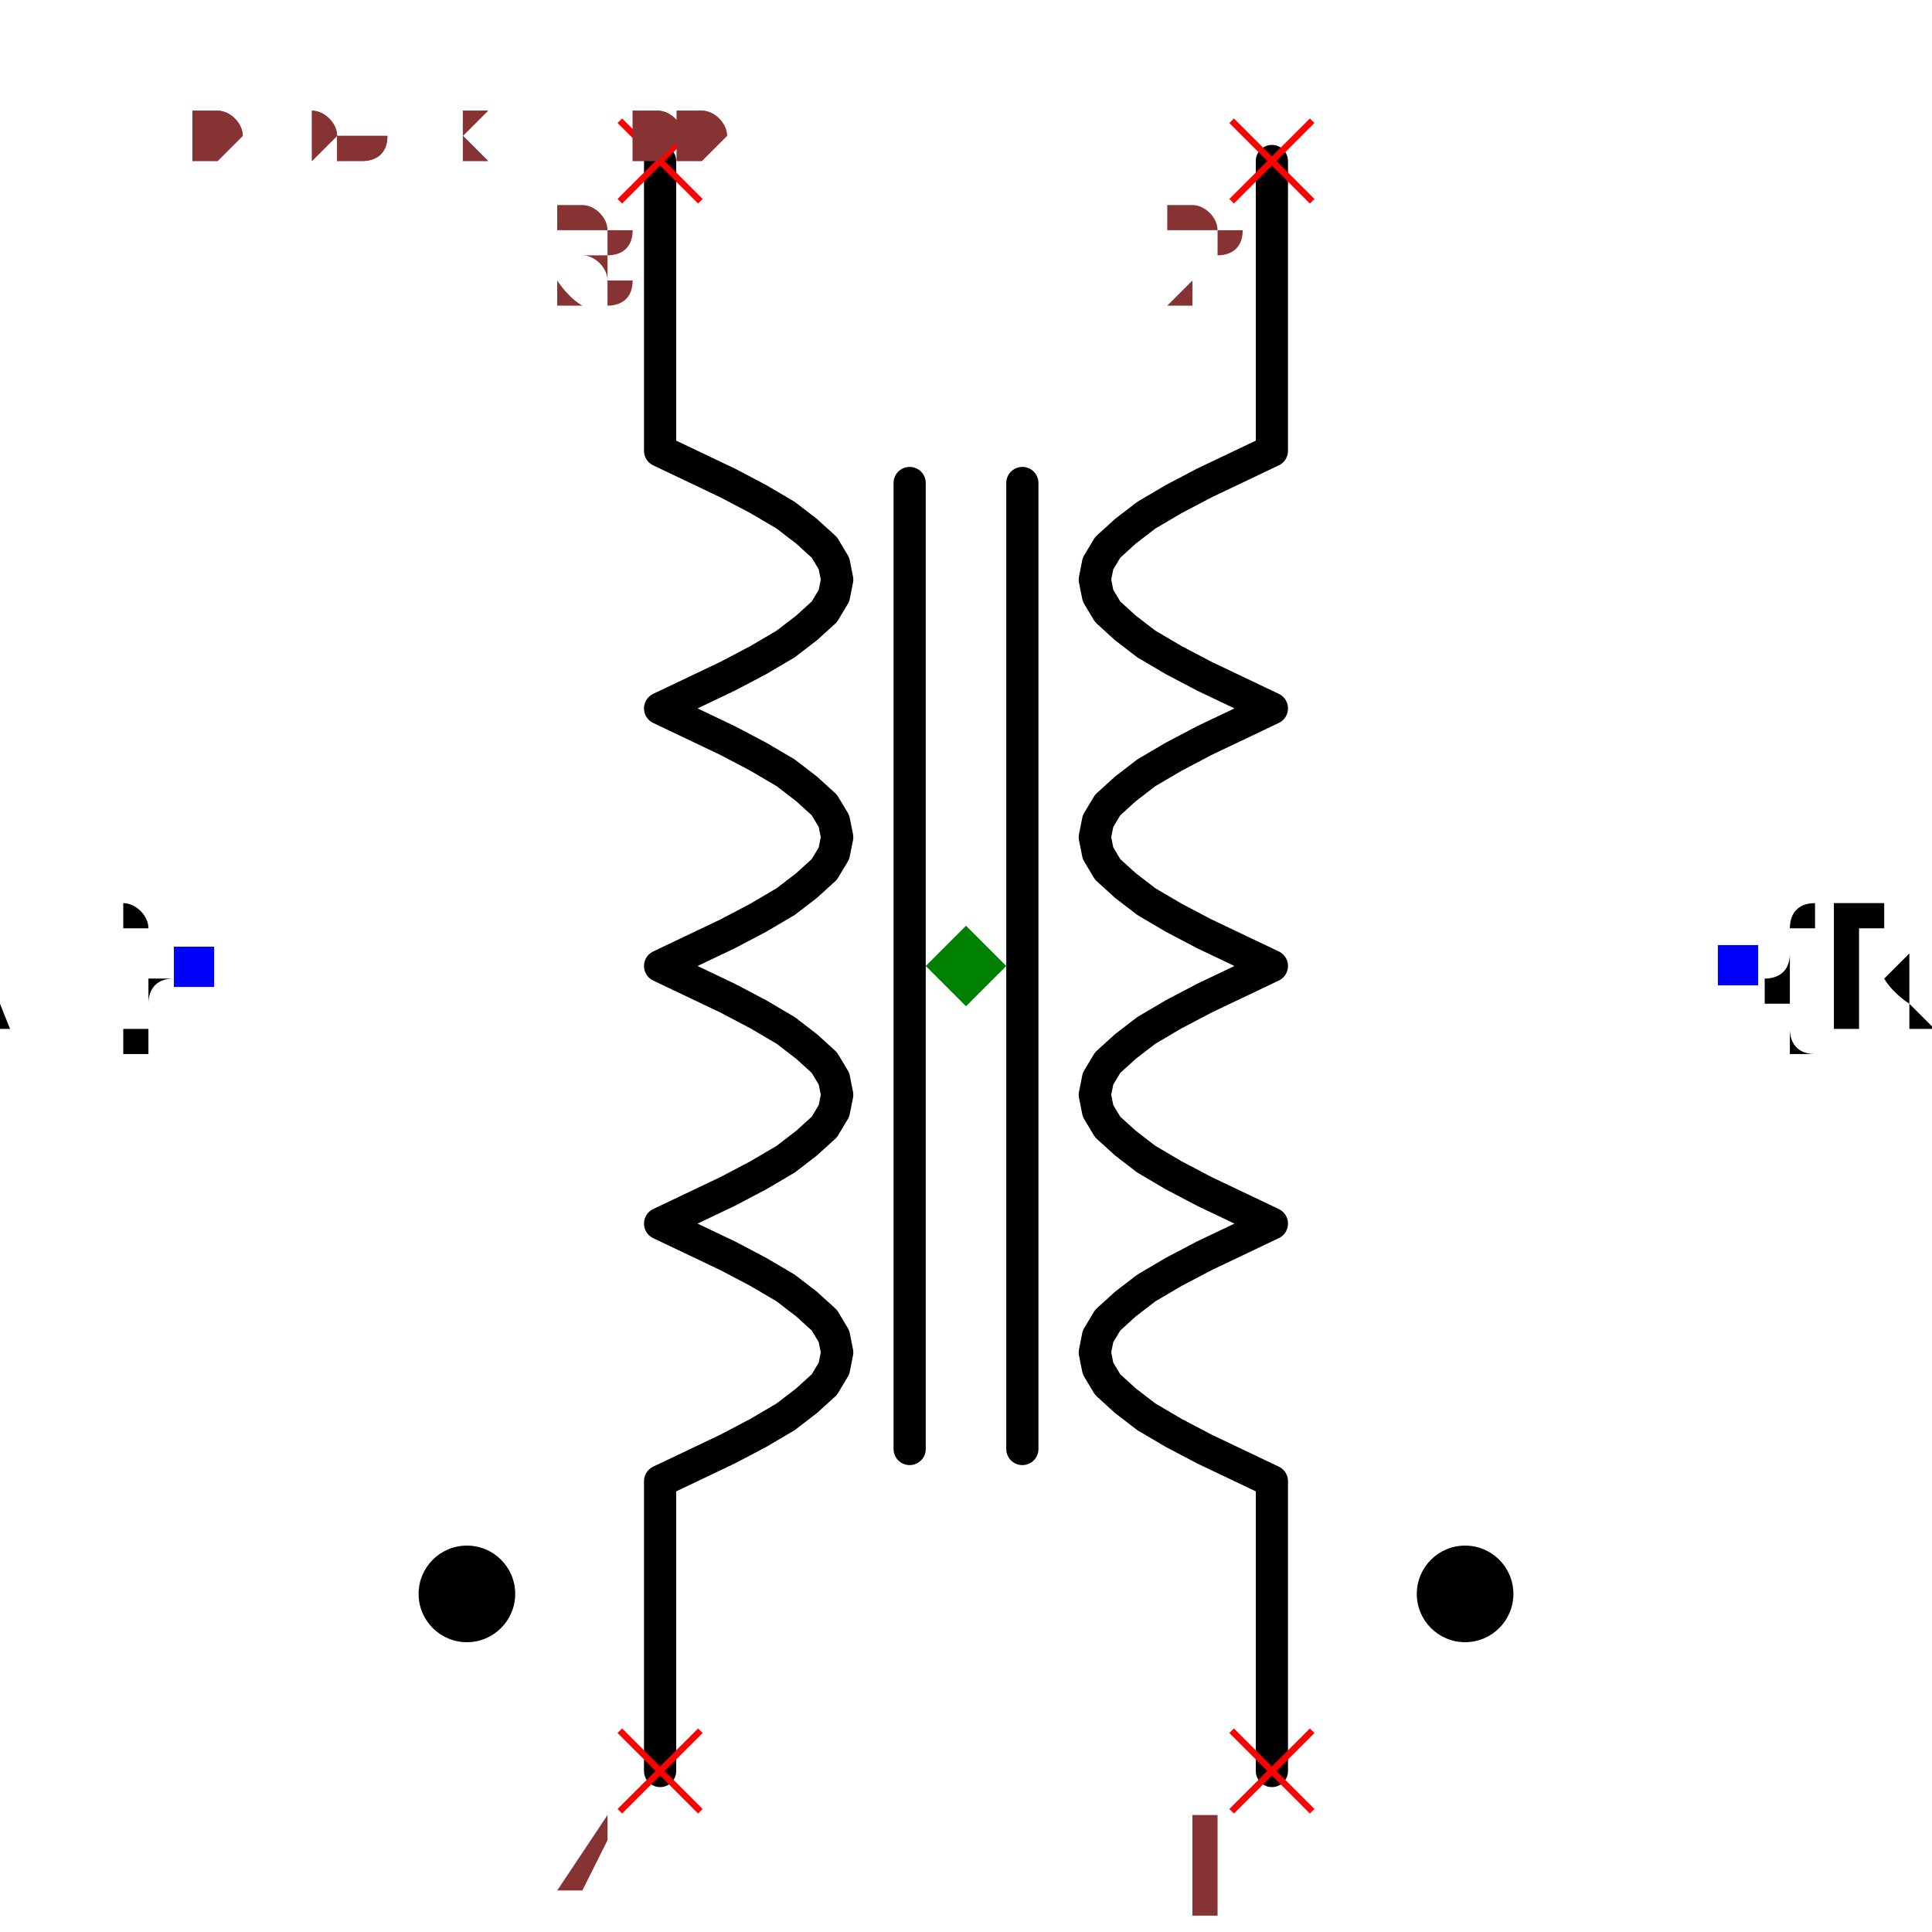
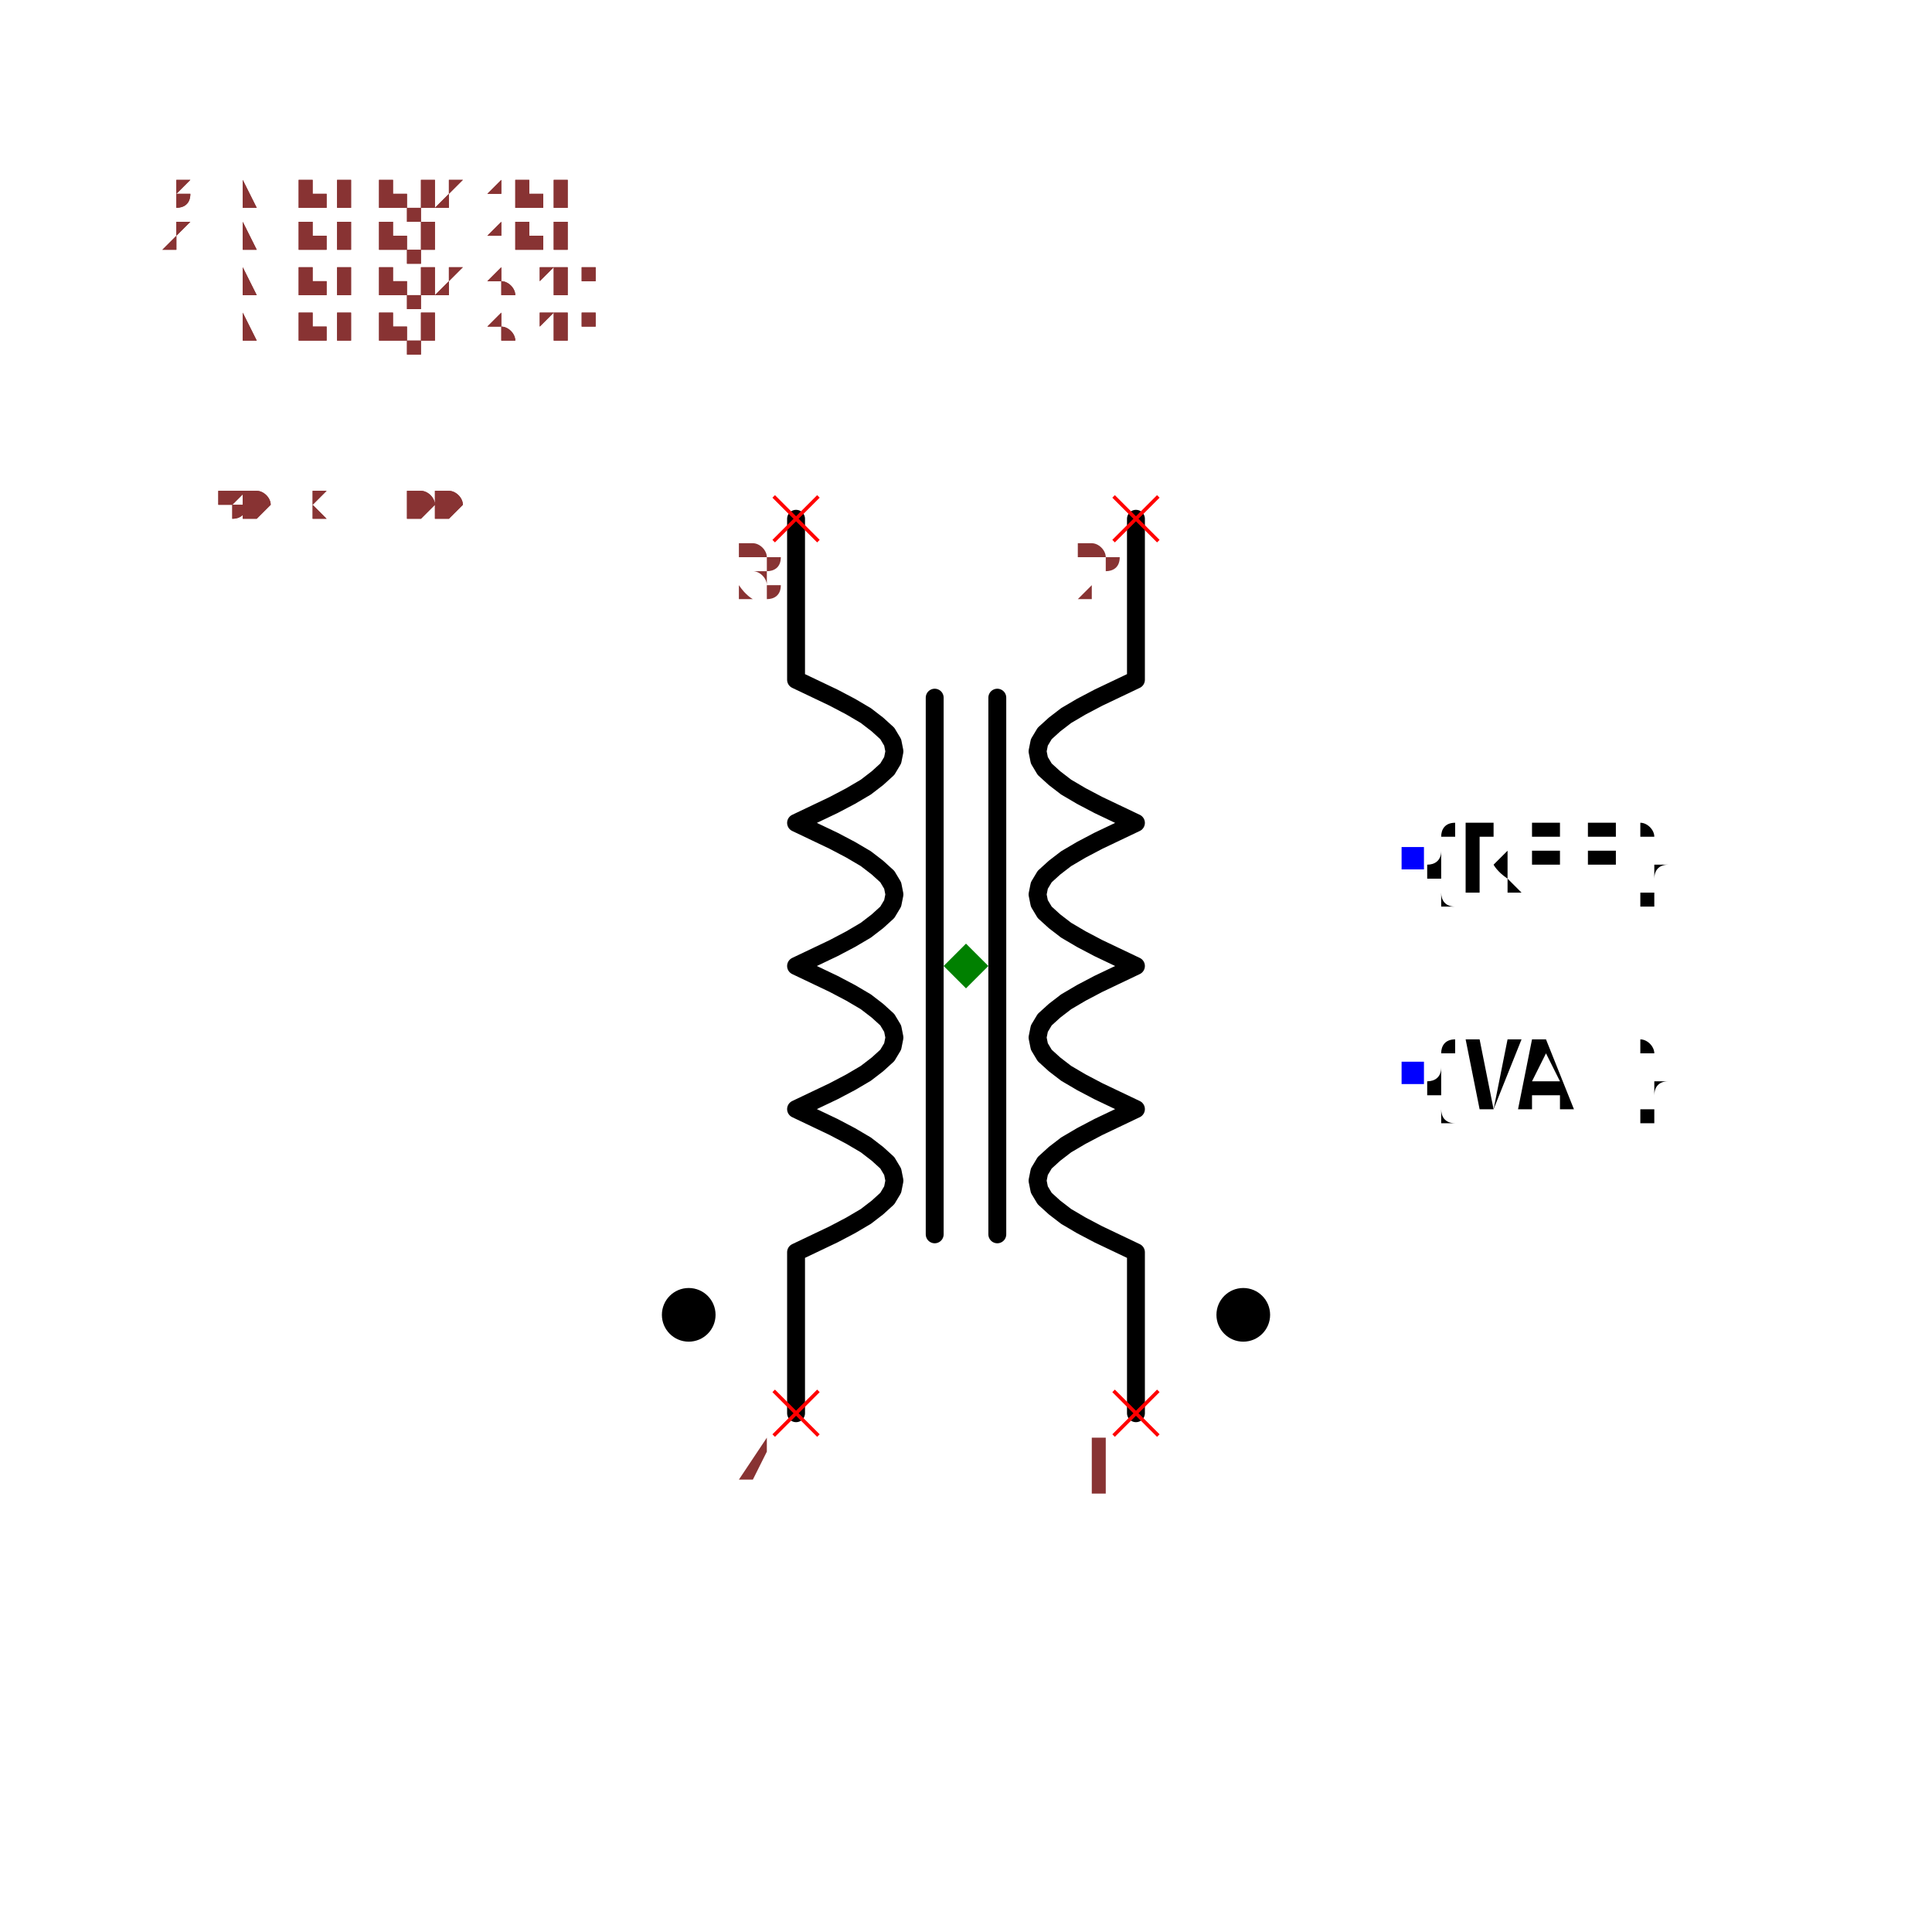
- <svg xmlns="http://www.w3.org/2000/svg" width="150" height="150" viewBox="-0.576 -0.6 1.152 1.2">
+ <svg xmlns="http://www.w3.org/2000/svg" width="150" height="150" viewBox="-1.08 -0.6 2.16 1.2">
  <path d="M0.19,-0.5 L0.19,-0.32 L0.169,-0.31 L0.148,-0.3 L0.129,-0.29 L0.112,-0.28 L0.099,-0.27 L0.088,-0.26 L0.082,-0.25 L0.08,-0.24 L0.082,-0.23 L0.088,-0.22 L0.099,-0.21 L0.112,-0.2 L0.129,-0.19 L0.148,-0.18 L0.169,-0.17 L0.19,-0.16 L0.169,-0.15 L0.148,-0.14 L0.129,-0.13 L0.112,-0.12 L0.099,-0.11 L0.088,-0.1 L0.082,-0.09 L0.08,-0.08 L0.082,-0.07 L0.088,-0.06 L0.099,-0.05 L0.112,-0.04 L0.129,-0.03 L0.148,-0.02 L0.169,-0.01 L0.19,-1.1634144591899856e-17 L0.169,0.01 L0.148,0.02 L0.129,0.03 L0.112,0.04 L0.099,0.05 L0.088,0.06 L0.082,0.07 L0.08,0.08 L0.082,0.09 L0.088,0.1 L0.099,0.11 L0.112,0.12 L0.129,0.13 L0.148,0.14 L0.169,0.15 L0.19,0.16 L0.169,0.17 L0.148,0.18 L0.129,0.19 L0.112,0.2 L0.099,0.21 L0.088,0.22 L0.082,0.23 L0.08,0.24 L0.082,0.25 L0.088,0.26 L0.099,0.27 L0.112,0.28 L0.129,0.29 L0.148,0.3 L0.169,0.31 L0.19,0.32 L0.19,0.5" fill="none" stroke="black" stroke-width="0.02" stroke-linecap="round" stroke-linejoin="round" />
  <path d="M-0.19,-0.5 L-0.19,-0.32 L-0.169,-0.31 L-0.148,-0.3 L-0.129,-0.29 L-0.112,-0.28 L-0.099,-0.27 L-0.088,-0.26 L-0.082,-0.25 L-0.08,-0.24 L-0.082,-0.23 L-0.088,-0.22 L-0.099,-0.21 L-0.112,-0.2 L-0.129,-0.19 L-0.148,-0.18 L-0.169,-0.17 L-0.19,-0.16 L-0.169,-0.15 L-0.148,-0.14 L-0.129,-0.13 L-0.112,-0.12 L-0.099,-0.11 L-0.088,-0.1 L-0.082,-0.09 L-0.08,-0.08 L-0.082,-0.07 L-0.088,-0.06 L-0.099,-0.05 L-0.112,-0.04 L-0.129,-0.03 L-0.148,-0.02 L-0.169,-0.01 L-0.19,1.1634144591899856e-17 L-0.169,0.01 L-0.148,0.02 L-0.129,0.03 L-0.112,0.04 L-0.099,0.05 L-0.088,0.06 L-0.082,0.07 L-0.08,0.08 L-0.082,0.09 L-0.088,0.1 L-0.099,0.11 L-0.112,0.12 L-0.129,0.13 L-0.148,0.14 L-0.169,0.15 L-0.19,0.16 L-0.169,0.17 L-0.148,0.18 L-0.129,0.19 L-0.112,0.2 L-0.099,0.21 L-0.088,0.22 L-0.082,0.23 L-0.08,0.24 L-0.082,0.25 L-0.088,0.26 L-0.099,0.27 L-0.112,0.28 L-0.129,0.29 L-0.148,0.3 L-0.169,0.31 L-0.19,0.32 L-0.19,0.5" fill="none" stroke="black" stroke-width="0.02" stroke-linecap="round" stroke-linejoin="round" />
  <path d="M0.035,-0.3 L0.035,0.3" fill="none" stroke="black" stroke-width="0.02" stroke-linecap="round" stroke-linejoin="round" />
  <path d="M-0.035,-0.3 L-0.035,0.3" fill="none" stroke="black" stroke-width="0.02" stroke-linecap="round" stroke-linejoin="round" />
  <circle cx="0.31" cy="0.39" r="0.03" fill="black" />
  <circle cx="-0.31" cy="0.39" r="0.03" fill="black" />
-   <text x="0.48" y="-2.9391523179536474e-17" dx="0" dy="0.038" text-anchor="start" style="font: 0.1px monospace; fill: black">{REF}</text>
-   <rect x="0.467" y="-0.013" width="0.025" height="0.025" fill="blue" />
-   <text x="-0.48" y="2.9391523179536474e-17" dx="0" dy="0.038" text-anchor="end" style="font: 0.1px monospace; fill: black">{VAL}</text>
-   <rect x="-0.492" y="-0.012" width="0.025" height="0.025" fill="blue" />
+   <text x="0.5" y="-0.12" dx="0" dy="0.038" text-anchor="start" style="font: 0.1px monospace; fill: black">{REF}</text>
+   <rect x="0.487" y="-0.133" width="0.025" height="0.025" fill="blue" />
+   <text x="0.5" y="0.12" dx="0" dy="0.038" text-anchor="start" style="font: 0.1px monospace; fill: black">{VAL}</text>
+   <rect x="0.487" y="0.107" width="0.025" height="0.025" fill="blue" />
  <line x1="0.165" y1="0.475" x2="0.215" y2="0.525" stroke="red" stroke-width="0.004" />
  <line x1="0.165" y1="0.525" x2="0.215" y2="0.475" stroke="red" stroke-width="0.004" />
  <text x="0.15" y="0.59" text-anchor="middle" style="font: 0.08px monospace; fill: #833;">1</text>
  <line x1="-0.215" y1="0.475" x2="-0.165" y2="0.525" stroke="red" stroke-width="0.004" />
  <line x1="-0.215" y1="0.525" x2="-0.165" y2="0.475" stroke="red" stroke-width="0.004" />
  <text x="-0.23" y="0.59" text-anchor="middle" style="font: 0.08px monospace; fill: #833;">4</text>
  <line x1="0.165" y1="-0.525" x2="0.215" y2="-0.475" stroke="red" stroke-width="0.004" />
  <line x1="0.165" y1="-0.475" x2="0.215" y2="-0.525" stroke="red" stroke-width="0.004" />
  <text x="0.15" y="-0.41" text-anchor="middle" style="font: 0.08px monospace; fill: #833;">2</text>
  <line x1="-0.215" y1="-0.525" x2="-0.165" y2="-0.475" stroke="red" stroke-width="0.004" />
  <line x1="-0.215" y1="-0.475" x2="-0.165" y2="-0.525" stroke="red" stroke-width="0.004" />
  <text x="-0.23" y="-0.41" text-anchor="middle" style="font: 0.08px monospace; fill: #833;">3</text>
  <path d="M 0 -0.025 L 0.025 0 L 0 0.025 L -0.025 0 Z" fill="green" />
-   <text x="-0.48" y="-0.5" style="font: 0.05px monospace; fill: #833;">0.96 x 1.00</text>
-   <text x="-0.48" y="-0.55" dy="-0.15" style="font: 0.05px monospace; fill: #833;">1 [winding1_start]</text>
-   <text x="-0.48" y="-0.6" dy="-0.15" style="font: 0.05px monospace; fill: #833;">4 [winding2_start]</text>
-   <text x="-0.48" y="-0.65" dy="-0.15" style="font: 0.05px monospace; fill: #833;">2 [winding1_end]</text>
-   <text x="-0.48" y="-0.7" dy="-0.15" style="font: 0.05px monospace; fill: #833;">3 [winding2_end]</text>
-   <text x="-0.48" y="-0.5" style="font: 0.05px monospace; fill: #833;">0.96 x 1.00</text>
-   <text x="-0.48" y="-0.55" dy="-0.15" style="font: 0.05px monospace; fill: #833;">1 [winding1_start]</text>
-   <text x="-0.48" y="-0.6" dy="-0.15" style="font: 0.05px monospace; fill: #833;">4 [winding2_start]</text>
-   <text x="-0.48" y="-0.65" dy="-0.15" style="font: 0.05px monospace; fill: #833;">2 [winding1_end]</text>
-   <text x="-0.48" y="-0.7" dy="-0.15" style="font: 0.05px monospace; fill: #833;">3 [winding2_end]</text>
+   <text x="-0.9" y="-0.5" style="font: 0.05px monospace; fill: #833;">1.80 x 1.00</text>
+   <text x="-0.9" y="-0.55" dy="-0.15" style="font: 0.05px monospace; fill: #833;">1 [winding1_start]</text>
+   <text x="-0.9" y="-0.6" dy="-0.15" style="font: 0.05px monospace; fill: #833;">4 [winding2_start]</text>
+   <text x="-0.9" y="-0.65" dy="-0.15" style="font: 0.05px monospace; fill: #833;">2 [winding1_end]</text>
+   <text x="-0.9" y="-0.7" dy="-0.15" style="font: 0.05px monospace; fill: #833;">3 [winding2_end]</text>
+   <text x="-0.9" y="-0.5" style="font: 0.05px monospace; fill: #833;">1.80 x 1.00</text>
+   <text x="-0.9" y="-0.55" dy="-0.15" style="font: 0.05px monospace; fill: #833;">1 [winding1_start]</text>
+   <text x="-0.9" y="-0.6" dy="-0.15" style="font: 0.05px monospace; fill: #833;">4 [winding2_start]</text>
+   <text x="-0.9" y="-0.65" dy="-0.15" style="font: 0.05px monospace; fill: #833;">2 [winding1_end]</text>
+   <text x="-0.9" y="-0.7" dy="-0.15" style="font: 0.05px monospace; fill: #833;">3 [winding2_end]</text>
</svg>
